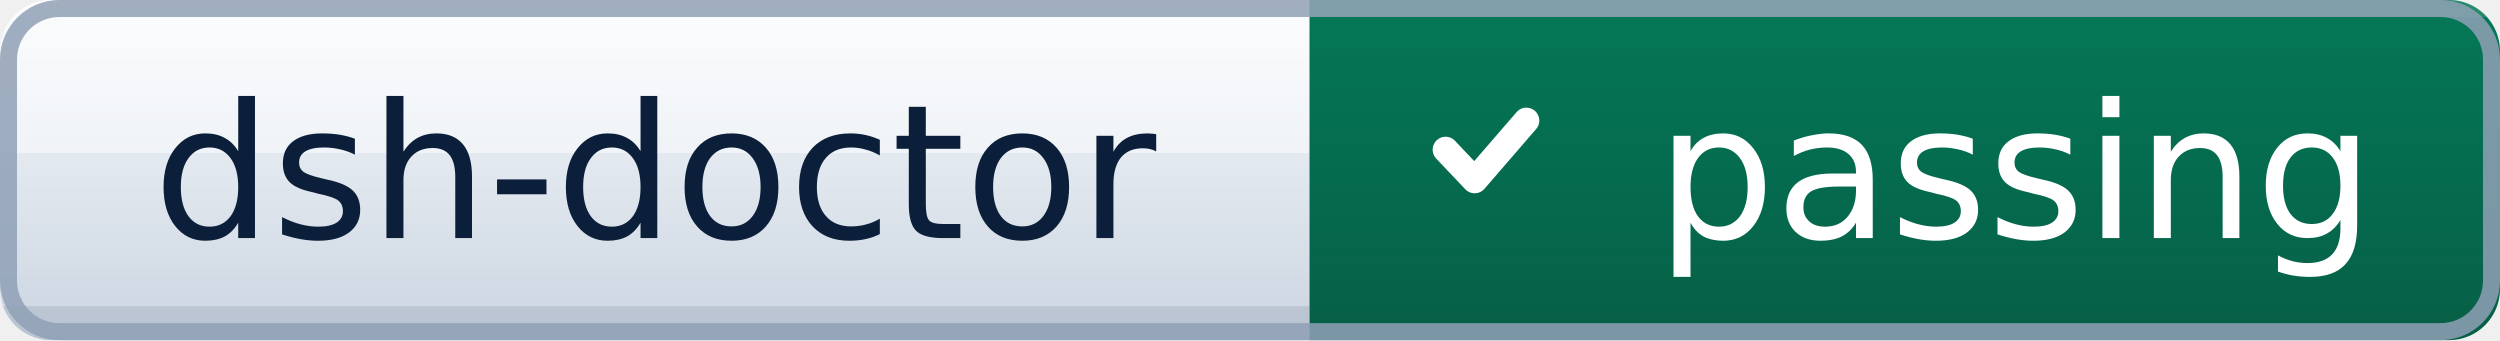
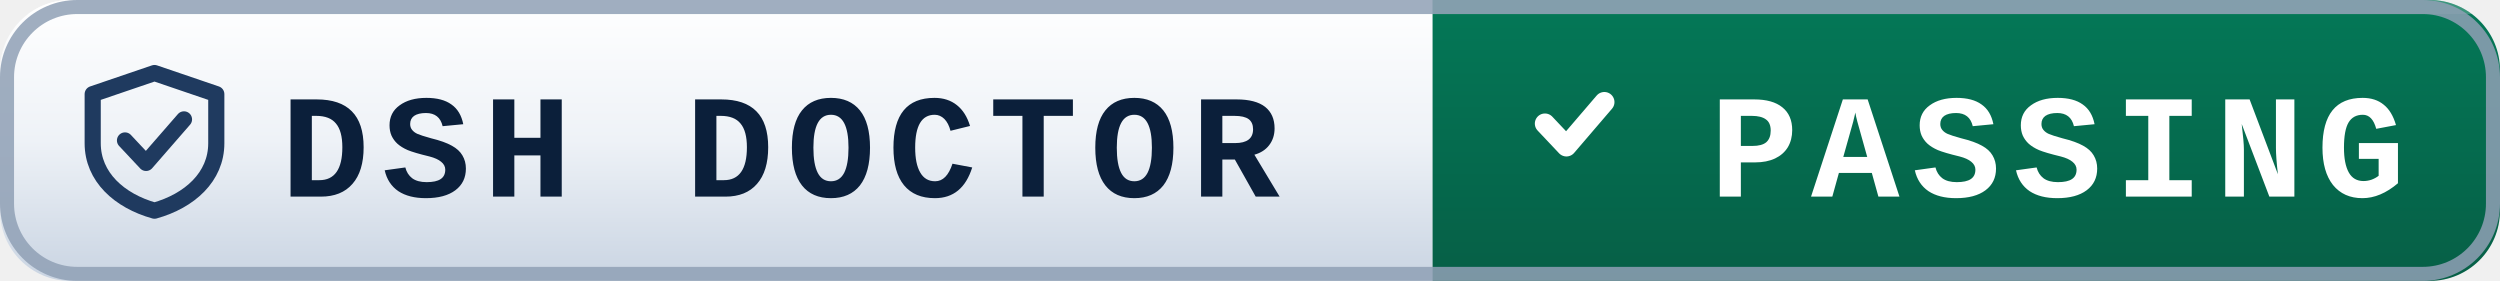
- <svg xmlns="http://www.w3.org/2000/svg" width="147" height="20" role="img" aria-label="dsh-doctor: passing">
+ <svg xmlns="http://www.w3.org/2000/svg" width="178" height="20" role="img" aria-label="dsh-doctor: passing">
  <defs>
-     <linearGradient id="dL-pass" x1="0" y1="0" x2="0" y2="1">
-       <stop offset="0" stop-color="#f8fafc" />
-       <stop offset="1" stop-color="#cbd5e1" />
+     <linearGradient id="pL-pass" x1="0" y1="0" x2="0" y2="1">
+       <stop offset="0" stop-color="#ffffff" />
+       <stop offset="0.5" stop-color="#eef2f7" />
+       <stop offset="1" stop-color="#c9d4e2" />
    </linearGradient>
-     <linearGradient id="dV-pass" x1="0" y1="0" x2="0" y2="1">
+     <linearGradient id="pV-pass" x1="0" y1="0" x2="0" y2="1">
      <stop offset="0" stop-color="#047857" />
      <stop offset="1" stop-color="#065f46" />
    </linearGradient>
  </defs>
-   <clipPath id="dR-pass">
-     <rect width="147" height="20" rx="3" fill="#fff" />
+   <clipPath id="pC-pass">
+     <rect width="178" height="20" rx="5" fill="#fff" />
  </clipPath>
-   <g clip-path="url(#dR-pass)">
-     <rect width="77" height="20" fill="url(#dL-pass)" />
-     <rect width="77" height="9" fill="#ffffff" opacity="0.45" />
-     <rect y="18" width="77" height="2" fill="#0b1f3a" opacity="0.10" />
-     <rect x="77" width="70" height="20" fill="url(#dV-pass)" />
-     <rect width="147" height="1" fill="#ffffff" opacity="0.14" />
+   <g clip-path="url(#pC-pass)">
+     <rect width="102" height="20" fill="url(#pL-pass)" />
+     <rect width="102" height="1" fill="#ffffff" opacity="0.7" />
+     <rect x="102" width="76" height="20" fill="url(#pV-pass)" />
+     <rect x="102" width="76" height="1" fill="#ffffff" opacity="0.22" />
  </g>
-   <rect x="0.5" y="0.5" width="146" height="19" rx="3" fill="none" stroke="#8fa0b5" stroke-opacity="0.85" />
-   <g fill="#0b1f3a" text-anchor="middle" font-family="Verdana,Geneva,DejaVu Sans,sans-serif" font-size="11">
-     <text x="38.5" y="14">dsh-doctor</text>
+   <rect x="0.5" y="0.5" width="177" height="19" rx="5" fill="none" stroke="#8fa0b5" stroke-opacity="0.85" />
+   <g transform="translate(6,4.6)">
+     <path d="M5 0.6 L9.4 2.1 V5.6 C9.4 8 7.5 9.7 5 10.4 C2.5 9.7 0.6 8 0.6 5.6 V2.1 Z" fill="none" stroke="#1f3a5f" stroke-width="1.15" stroke-linejoin="round" />
+     <path d="M2.9 5.4 l1.5 1.6 l2.7 -3.1" fill="none" stroke="#1f3a5f" stroke-width="1.15" stroke-linecap="round" stroke-linejoin="round" />
  </g>
-   <g fill="#ffffff" text-anchor="middle" font-family="Verdana,Geneva,DejaVu Sans,sans-serif" font-size="11">
-     <text x="118.5" y="14">passing</text>
-   </g>
-   <path d="M85 8.8 l1.71 1.805 l3.04 -3.515" fill="none" stroke="#ffffff" stroke-width="1.52" stroke-linecap="round" stroke-linejoin="round" />
+   <text x="20" y="14" font-family="ui-monospace,SFMono-Regular,Menlo,Consolas,'Liberation Mono',monospace" font-size="10.5" font-weight="600" letter-spacing="0.9" fill="#0b1f3a">DSH DOCTOR</text>
+   <path d="M110 8.8 l1.53 1.62 l2.7 -3.15" fill="none" stroke="#ffffff" stroke-width="1.44" stroke-linecap="round" stroke-linejoin="round" />
+   <text x="146.5" y="14" text-anchor="middle" font-family="ui-monospace,SFMono-Regular,Menlo,Consolas,'Liberation Mono',monospace" font-size="10.5" font-weight="600" letter-spacing="0.9" fill="#ffffff">PASSING</text>
</svg>
